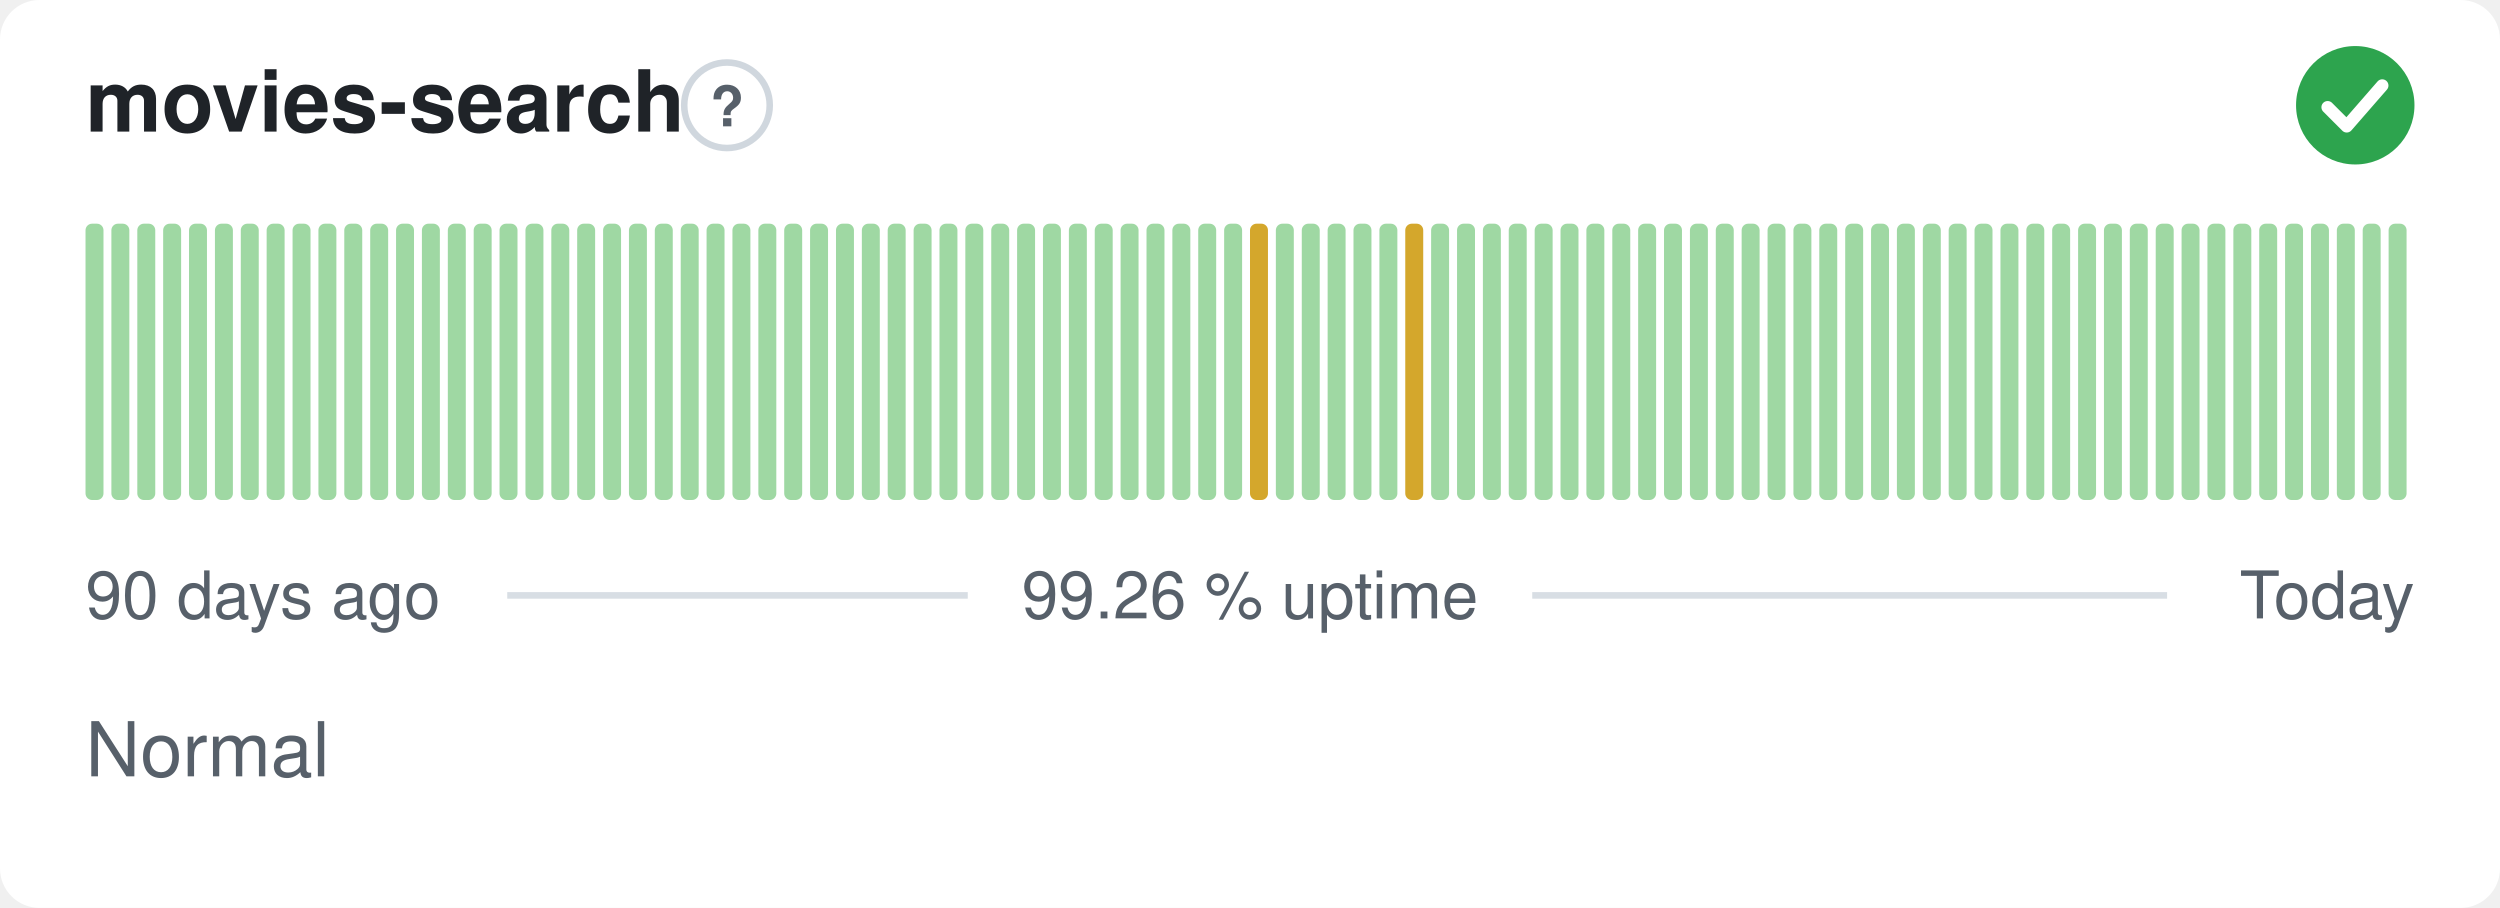
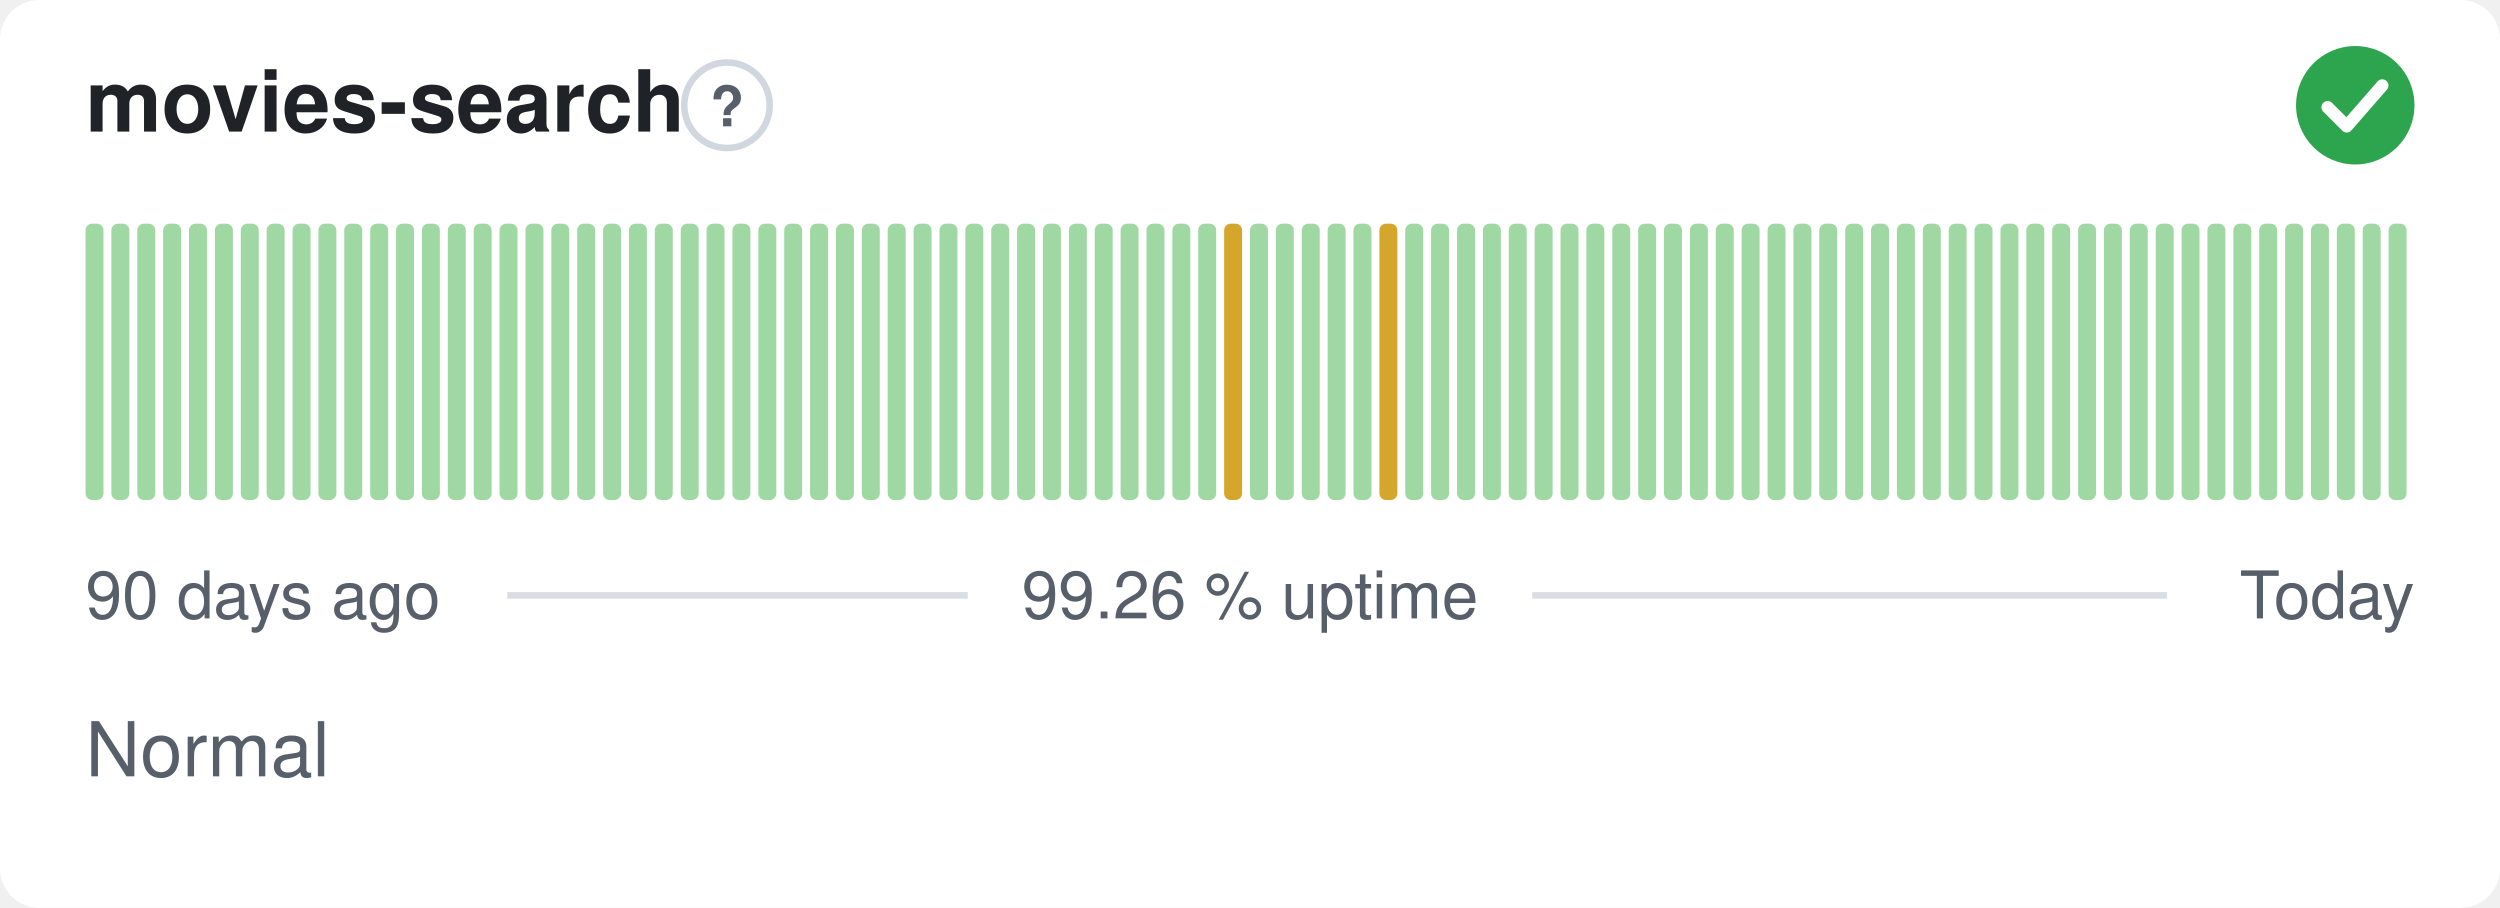
<svg xmlns="http://www.w3.org/2000/svg" width="380" height="138" viewBox="0 0 380 138" role="img" aria-label="movies-search: Normal, 99.26 % uptime over the last 90 days" font-family="-apple-system,BlinkMacSystemFont,'Segoe UI',Helvetica,Arial,sans-serif">
  <style>
    @media (prefers-color-scheme: dark) {
      .bg { fill: #0d1117 }
      .title { fill: #e6edf3 }
      .muted { fill: #8b949e }
      .hint { stroke: #30363d }
      .rule { stroke: #30363d }
      .nodata { fill: #21262d }
    }
  </style>
  <rect class="bg" width="380" height="138" rx="6" fill="#ffffff" />
  <text class="title" x="13" y="20" font-size="13" font-weight="600" fill="#1f2328">movies-search</text>
  <circle class="hint" cx="110.5" cy="16" r="6.5" fill="none" stroke="#d0d7de" stroke-width="1" />
  <text class="muted" x="110.5" y="19.2" text-anchor="middle" font-size="8.5" font-weight="700" fill="#57606a">?</text>
  <circle cx="358" cy="16" r="9" fill="#2da44e" />
  <path d="M353.80 16.30l2.90 2.90 5.40 -6.20" fill="none" stroke="#fff" stroke-width="1.89" stroke-linecap="round" stroke-linejoin="round" />
  <rect x="13.00" y="34.00" width="2.73" height="42.00" rx="1" fill="#9fd8a3" />
  <rect x="16.93" y="34.00" width="2.73" height="42.00" rx="1" fill="#9fd8a3" />
  <rect x="20.87" y="34.00" width="2.73" height="42.00" rx="1" fill="#9fd8a3" />
  <rect x="24.80" y="34.00" width="2.73" height="42.00" rx="1" fill="#9fd8a3" />
  <rect x="28.73" y="34.00" width="2.73" height="42.00" rx="1" fill="#9fd8a3" />
  <rect x="32.67" y="34.00" width="2.73" height="42.00" rx="1" fill="#9fd8a3" />
  <rect x="36.60" y="34.00" width="2.73" height="42.00" rx="1" fill="#9fd8a3" />
  <rect x="40.53" y="34.00" width="2.73" height="42.00" rx="1" fill="#9fd8a3" />
  <rect x="44.47" y="34.00" width="2.73" height="42.00" rx="1" fill="#9fd8a3" />
  <rect x="48.40" y="34.00" width="2.73" height="42.00" rx="1" fill="#9fd8a3" />
  <rect x="52.33" y="34.00" width="2.73" height="42.00" rx="1" fill="#9fd8a3" />
  <rect x="56.27" y="34.00" width="2.73" height="42.00" rx="1" fill="#9fd8a3" />
  <rect x="60.20" y="34.00" width="2.73" height="42.00" rx="1" fill="#9fd8a3" />
  <rect x="64.13" y="34.00" width="2.73" height="42.00" rx="1" fill="#9fd8a3" />
  <rect x="68.07" y="34.00" width="2.73" height="42.00" rx="1" fill="#9fd8a3" />
  <rect x="72.00" y="34.00" width="2.73" height="42.00" rx="1" fill="#9fd8a3" />
  <rect x="75.93" y="34.00" width="2.73" height="42.00" rx="1" fill="#9fd8a3" />
  <rect x="79.87" y="34.00" width="2.73" height="42.00" rx="1" fill="#9fd8a3" />
  <rect x="83.80" y="34.00" width="2.73" height="42.00" rx="1" fill="#9fd8a3" />
  <rect x="87.73" y="34.00" width="2.73" height="42.00" rx="1" fill="#9fd8a3" />
  <rect x="91.67" y="34.00" width="2.73" height="42.00" rx="1" fill="#9fd8a3" />
  <rect x="95.60" y="34.00" width="2.73" height="42.00" rx="1" fill="#9fd8a3" />
  <rect x="99.53" y="34.00" width="2.73" height="42.00" rx="1" fill="#9fd8a3" />
  <rect x="103.47" y="34.00" width="2.73" height="42.00" rx="1" fill="#9fd8a3" />
  <rect x="107.40" y="34.00" width="2.73" height="42.00" rx="1" fill="#9fd8a3" />
  <rect x="111.33" y="34.00" width="2.73" height="42.00" rx="1" fill="#9fd8a3" />
  <rect x="115.27" y="34.00" width="2.73" height="42.00" rx="1" fill="#9fd8a3" />
  <rect x="119.20" y="34.00" width="2.73" height="42.00" rx="1" fill="#9fd8a3" />
  <rect x="123.13" y="34.00" width="2.73" height="42.00" rx="1" fill="#9fd8a3" />
  <rect x="127.07" y="34.00" width="2.73" height="42.00" rx="1" fill="#9fd8a3" />
  <rect x="131.00" y="34.00" width="2.73" height="42.00" rx="1" fill="#9fd8a3" />
  <rect x="134.93" y="34.00" width="2.73" height="42.00" rx="1" fill="#9fd8a3" />
  <rect x="138.87" y="34.00" width="2.73" height="42.00" rx="1" fill="#9fd8a3" />
  <rect x="142.80" y="34.00" width="2.73" height="42.00" rx="1" fill="#9fd8a3" />
  <rect x="146.73" y="34.00" width="2.73" height="42.00" rx="1" fill="#9fd8a3" />
  <rect x="150.67" y="34.00" width="2.73" height="42.00" rx="1" fill="#9fd8a3" />
  <rect x="154.60" y="34.00" width="2.73" height="42.00" rx="1" fill="#9fd8a3" />
  <rect x="158.53" y="34.00" width="2.73" height="42.00" rx="1" fill="#9fd8a3" />
  <rect x="162.47" y="34.00" width="2.73" height="42.00" rx="1" fill="#9fd8a3" />
  <rect x="166.40" y="34.00" width="2.73" height="42.00" rx="1" fill="#9fd8a3" />
  <rect x="170.33" y="34.00" width="2.73" height="42.00" rx="1" fill="#9fd8a3" />
  <rect x="174.27" y="34.00" width="2.73" height="42.00" rx="1" fill="#9fd8a3" />
  <rect x="178.20" y="34.00" width="2.73" height="42.00" rx="1" fill="#9fd8a3" />
  <rect x="182.13" y="34.00" width="2.73" height="42.00" rx="1" fill="#9fd8a3" />
-   <rect x="186.07" y="34.00" width="2.73" height="42.00" rx="1" fill="#9fd8a3" />
-   <rect x="190.00" y="34.00" width="2.73" height="42.00" rx="1" fill="#d4a72c" />
+   <rect x="186.07" y="34.00" width="2.73" height="42.00" rx="1" fill="#d4a72c" />
+   <rect x="190.00" y="34.00" width="2.73" height="42.00" rx="1" fill="#9fd8a3" />
  <rect x="193.93" y="34.00" width="2.73" height="42.00" rx="1" fill="#9fd8a3" />
  <rect x="197.87" y="34.00" width="2.73" height="42.00" rx="1" fill="#9fd8a3" />
  <rect x="201.80" y="34.00" width="2.73" height="42.00" rx="1" fill="#9fd8a3" />
  <rect x="205.73" y="34.00" width="2.73" height="42.00" rx="1" fill="#9fd8a3" />
-   <rect x="209.67" y="34.00" width="2.73" height="42.00" rx="1" fill="#9fd8a3" />
-   <rect x="213.60" y="34.00" width="2.73" height="42.00" rx="1" fill="#d4a72c" />
+   <rect x="209.67" y="34.00" width="2.73" height="42.00" rx="1" fill="#d4a72c" />
+   <rect x="213.60" y="34.00" width="2.73" height="42.00" rx="1" fill="#9fd8a3" />
  <rect x="217.53" y="34.00" width="2.73" height="42.00" rx="1" fill="#9fd8a3" />
  <rect x="221.47" y="34.00" width="2.73" height="42.00" rx="1" fill="#9fd8a3" />
  <rect x="225.40" y="34.00" width="2.73" height="42.00" rx="1" fill="#9fd8a3" />
  <rect x="229.33" y="34.00" width="2.73" height="42.00" rx="1" fill="#9fd8a3" />
  <rect x="233.27" y="34.00" width="2.73" height="42.00" rx="1" fill="#9fd8a3" />
  <rect x="237.20" y="34.00" width="2.73" height="42.00" rx="1" fill="#9fd8a3" />
  <rect x="241.13" y="34.00" width="2.73" height="42.00" rx="1" fill="#9fd8a3" />
  <rect x="245.07" y="34.00" width="2.73" height="42.00" rx="1" fill="#9fd8a3" />
  <rect x="249.00" y="34.00" width="2.73" height="42.00" rx="1" fill="#9fd8a3" />
  <rect x="252.93" y="34.00" width="2.73" height="42.00" rx="1" fill="#9fd8a3" />
  <rect x="256.87" y="34.00" width="2.73" height="42.00" rx="1" fill="#9fd8a3" />
  <rect x="260.80" y="34.00" width="2.73" height="42.00" rx="1" fill="#9fd8a3" />
  <rect x="264.73" y="34.00" width="2.73" height="42.00" rx="1" fill="#9fd8a3" />
  <rect x="268.67" y="34.00" width="2.73" height="42.00" rx="1" fill="#9fd8a3" />
  <rect x="272.60" y="34.00" width="2.73" height="42.00" rx="1" fill="#9fd8a3" />
  <rect x="276.53" y="34.00" width="2.73" height="42.00" rx="1" fill="#9fd8a3" />
  <rect x="280.47" y="34.00" width="2.73" height="42.00" rx="1" fill="#9fd8a3" />
  <rect x="284.40" y="34.00" width="2.73" height="42.00" rx="1" fill="#9fd8a3" />
  <rect x="288.33" y="34.00" width="2.73" height="42.00" rx="1" fill="#9fd8a3" />
  <rect x="292.27" y="34.00" width="2.73" height="42.00" rx="1" fill="#9fd8a3" />
  <rect x="296.20" y="34.00" width="2.73" height="42.00" rx="1" fill="#9fd8a3" />
  <rect x="300.13" y="34.00" width="2.73" height="42.00" rx="1" fill="#9fd8a3" />
  <rect x="304.07" y="34.00" width="2.73" height="42.00" rx="1" fill="#9fd8a3" />
  <rect x="308.00" y="34.00" width="2.73" height="42.00" rx="1" fill="#9fd8a3" />
  <rect x="311.93" y="34.00" width="2.73" height="42.00" rx="1" fill="#9fd8a3" />
  <rect x="315.87" y="34.00" width="2.73" height="42.00" rx="1" fill="#9fd8a3" />
  <rect x="319.80" y="34.00" width="2.73" height="42.00" rx="1" fill="#9fd8a3" />
  <rect x="323.73" y="34.00" width="2.73" height="42.00" rx="1" fill="#9fd8a3" />
  <rect x="327.67" y="34.00" width="2.73" height="42.00" rx="1" fill="#9fd8a3" />
  <rect x="331.60" y="34.00" width="2.73" height="42.00" rx="1" fill="#9fd8a3" />
  <rect x="335.53" y="34.00" width="2.73" height="42.00" rx="1" fill="#9fd8a3" />
  <rect x="339.47" y="34.00" width="2.73" height="42.00" rx="1" fill="#9fd8a3" />
  <rect x="343.40" y="34.00" width="2.73" height="42.00" rx="1" fill="#9fd8a3" />
  <rect x="347.33" y="34.00" width="2.73" height="42.00" rx="1" fill="#9fd8a3" />
  <rect x="351.27" y="34.00" width="2.73" height="42.00" rx="1" fill="#9fd8a3" />
  <rect x="355.20" y="34.00" width="2.73" height="42.00" rx="1" fill="#9fd8a3" />
  <rect x="359.13" y="34.00" width="2.73" height="42.00" rx="1" fill="#9fd8a3" />
  <rect x="363.07" y="34.00" width="2.73" height="42.00" rx="1" fill="#9fd8a3" />
  <text class="muted" x="13" y="94" font-size="10" fill="#57606a">90 days ago</text>
  <text class="muted" x="190" y="94" text-anchor="middle" font-size="10" fill="#57606a">99.26 % uptime</text>
  <text class="muted" x="367" y="94" text-anchor="end" font-size="10" fill="#57606a">Today</text>
  <line class="rule" x1="77.1" y1="90.5" x2="147.1" y2="90.5" stroke="#d8dee4" stroke-width="1" />
  <line class="rule" x1="232.9" y1="90.5" x2="329.4" y2="90.5" stroke="#d8dee4" stroke-width="1" />
  <text class="muted" x="13" y="118" font-size="11.5" fill="#57606a">Normal</text>
</svg>
